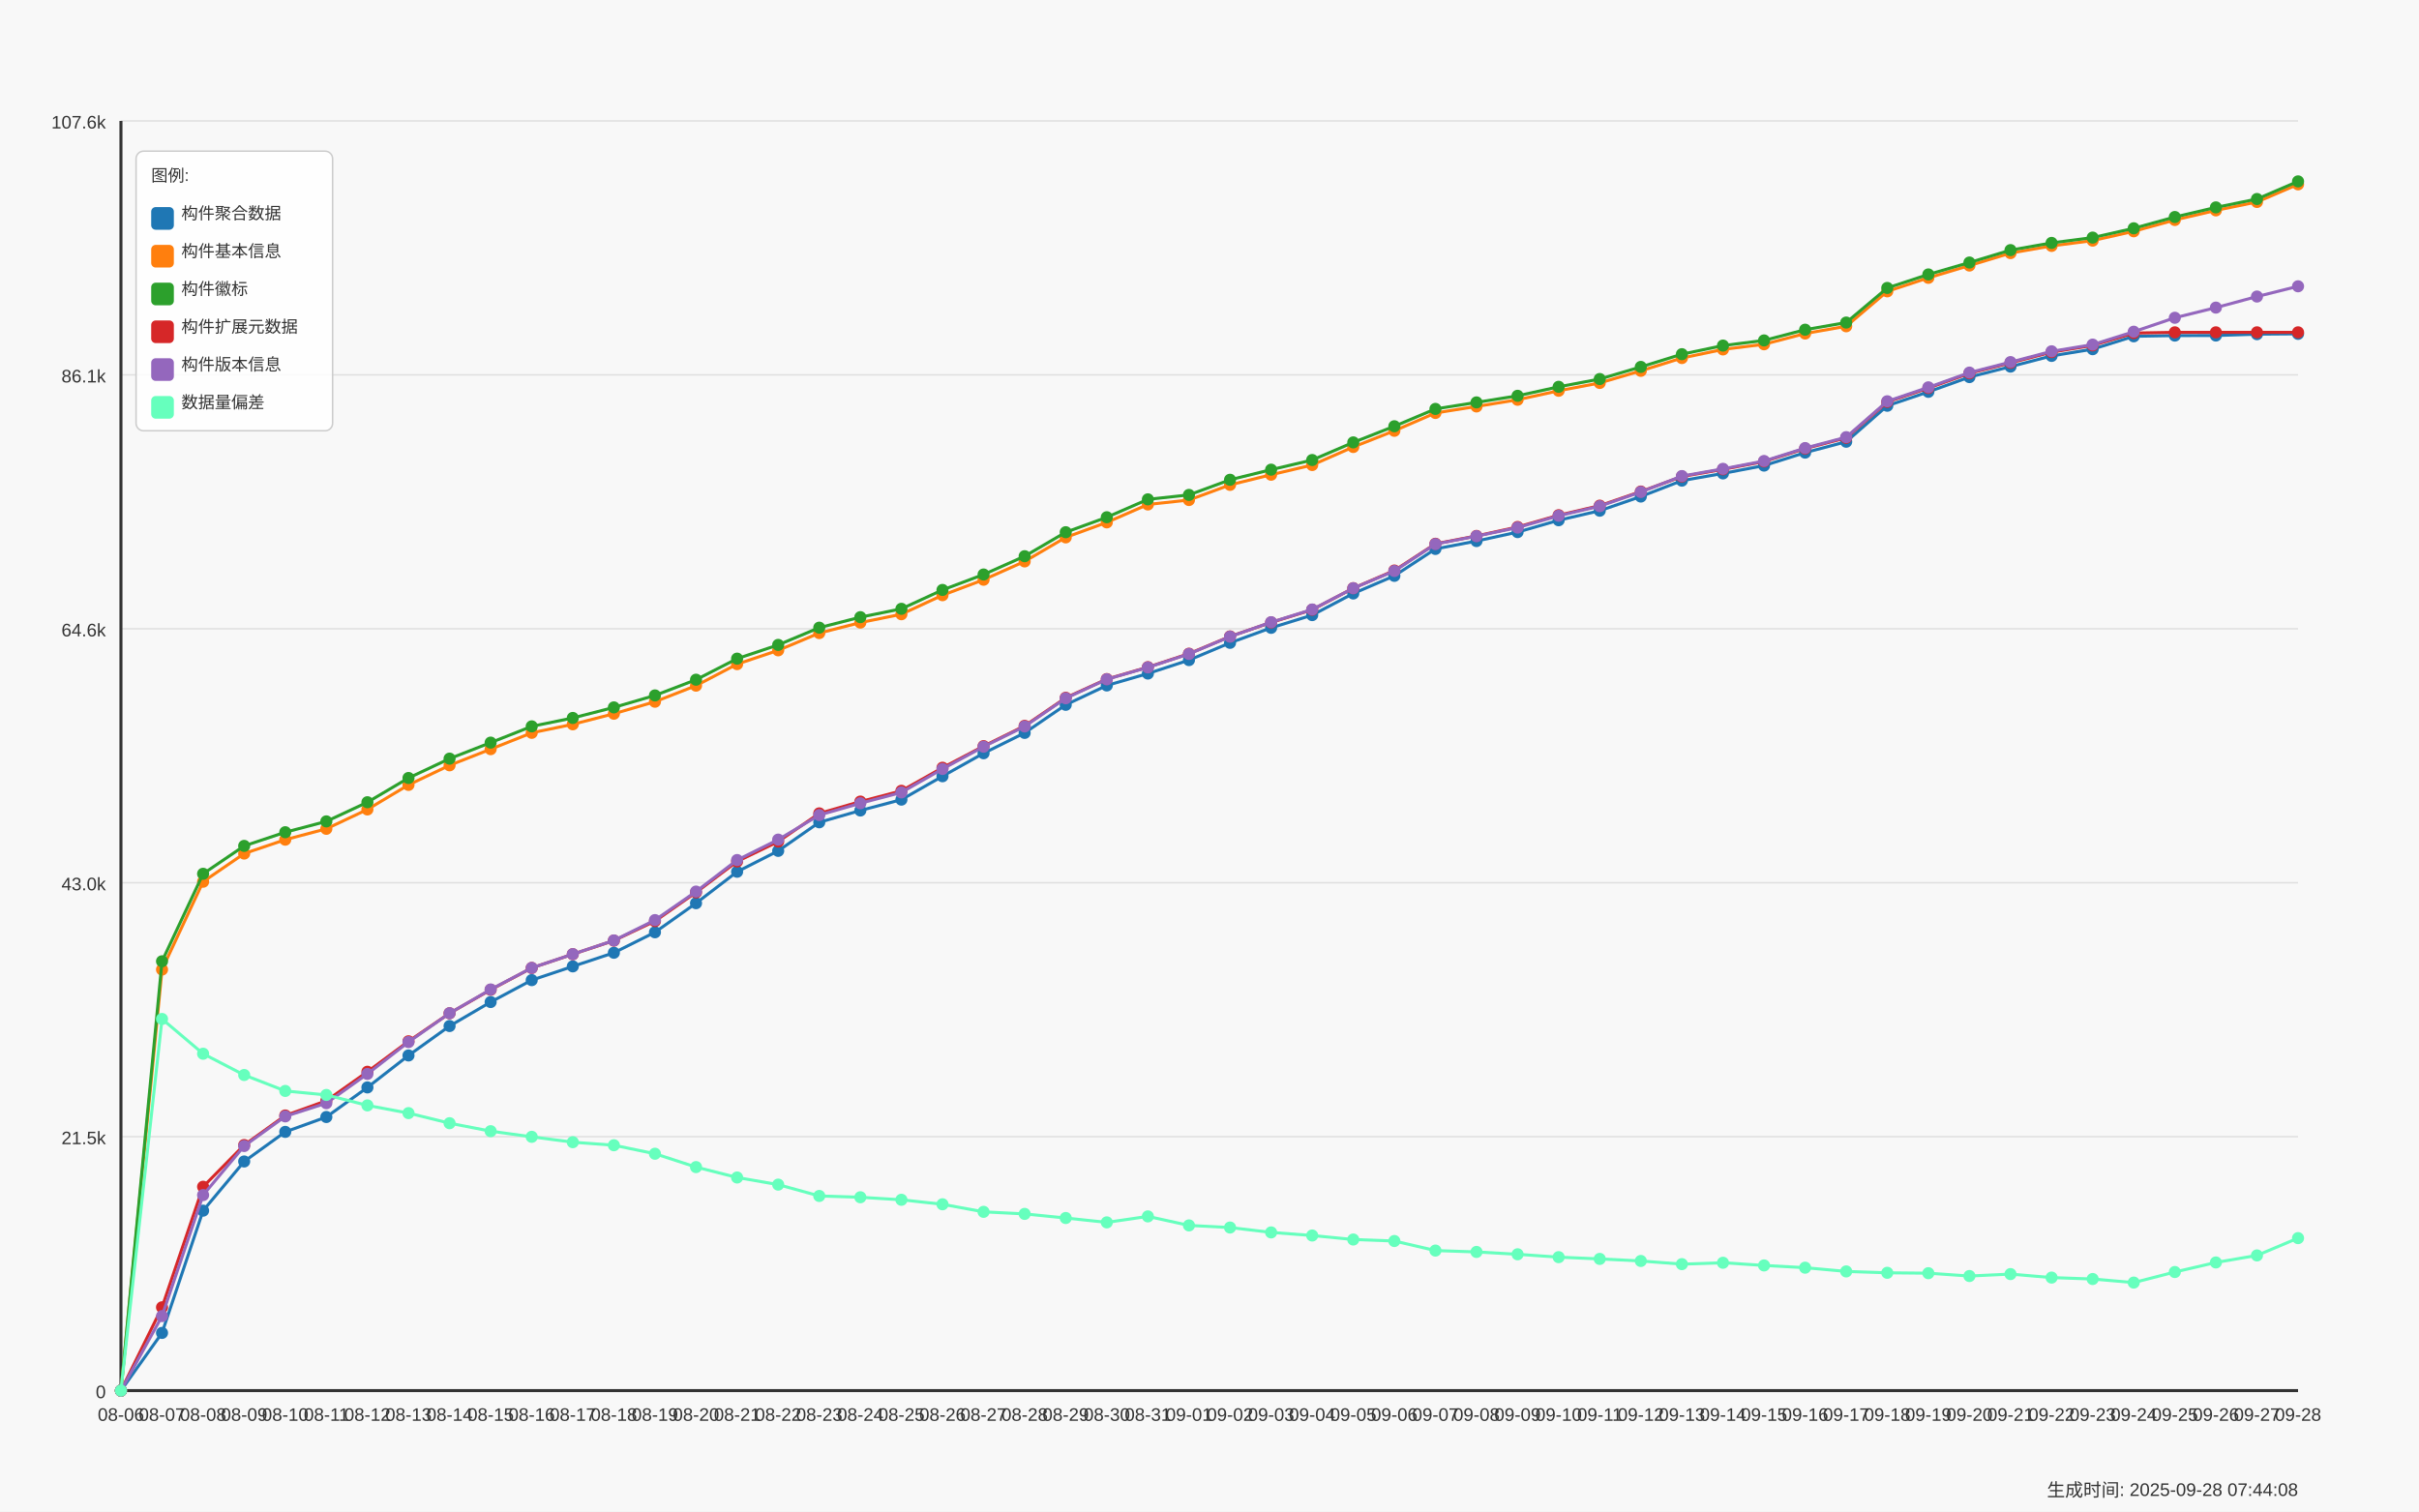
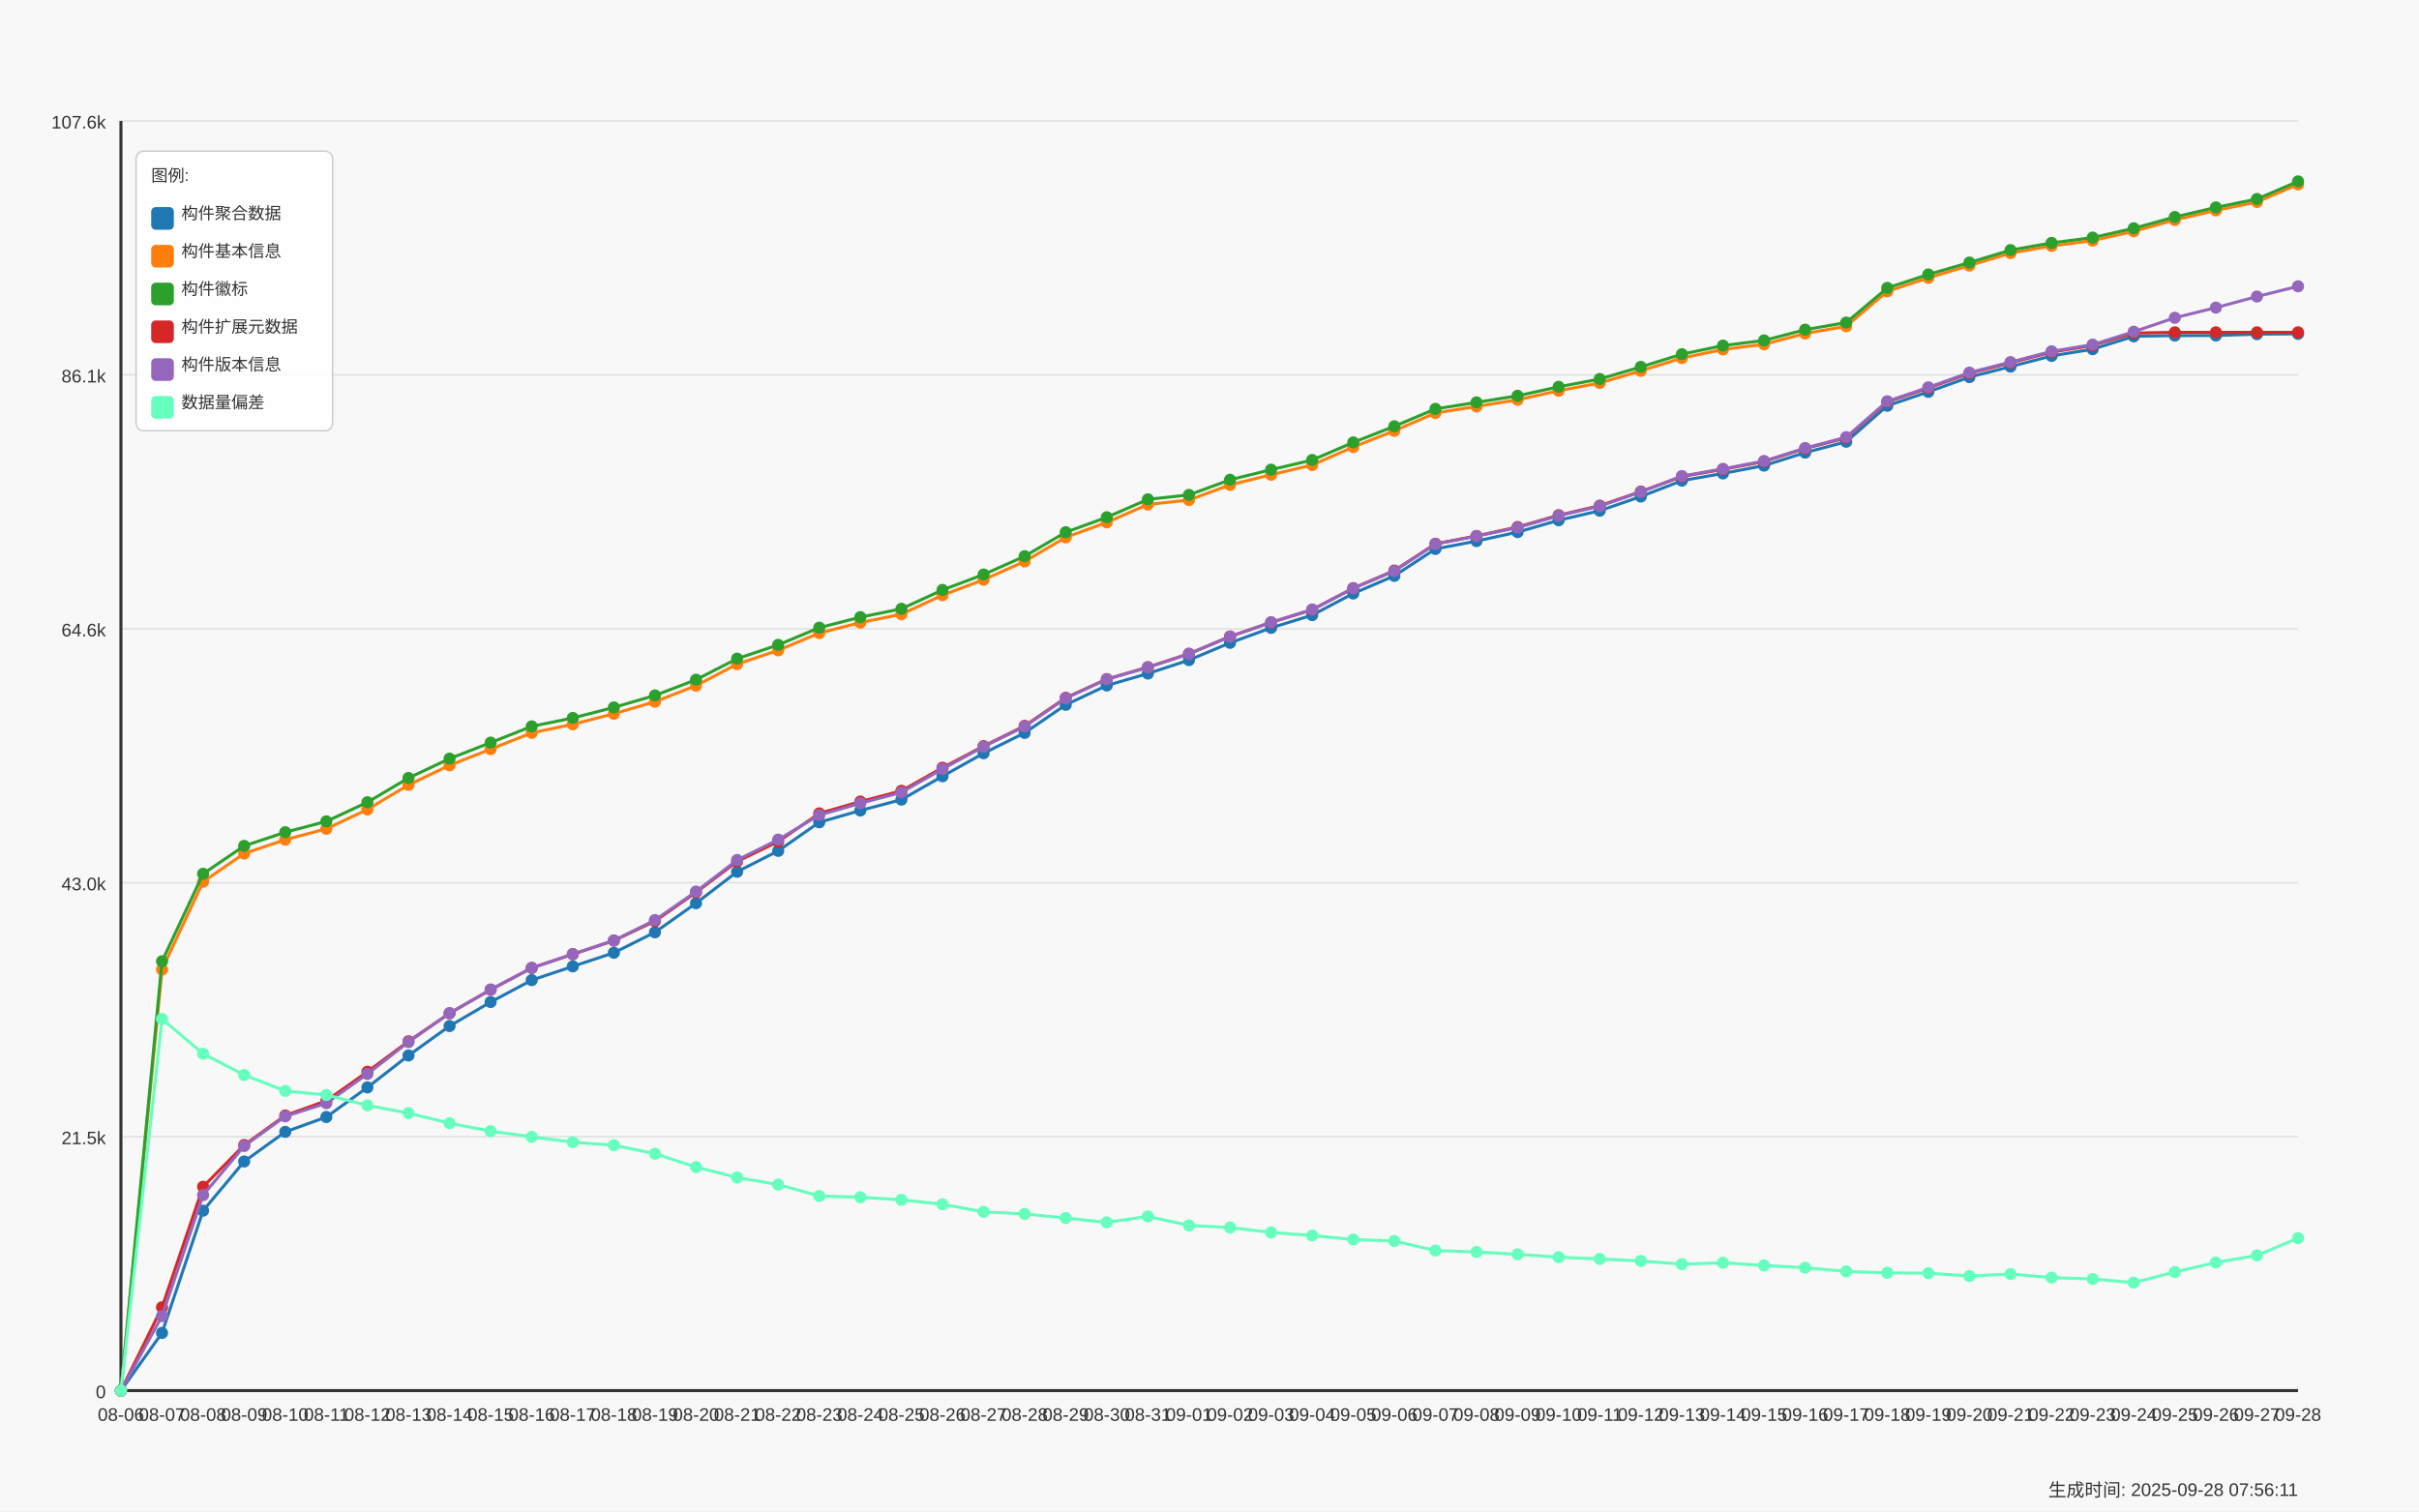
<svg xmlns="http://www.w3.org/2000/svg" width="1600" height="1000" viewBox="0 0 1600 1000">
  <style>
  text {
    font-family: Arial, sans-serif;
    font-size: 12px;
    fill: #333;
  }
  .axis-label { font-size: 14px; }
  .title { font-size: 18px; font-weight: bold; }
  .legend-item { font-size: 11px; }
  .legend-box { fill: white; fill-opacity: 0.85; stroke: #cccccc; stroke-width: 1; rx: 5; }
</style>
  <text x="800.0" y="30" text-anchor="middle" class="title">Daily Data Growth Trend</text>
  <text x="800.0" y="980" text-anchor="middle" class="axis-label">Date</text>
  <g transform="rotate(-90)">
    <text x="-500.0" y="20" text-anchor="middle" class="axis-label">Count</text>
  </g>
  <rect x="0" y="0" width="1600" height="1000" fill="#f8f8f8" />
  <line x1="80" y1="920.0" x2="1520" y2="920.0" stroke="#e0e0e0" stroke-width="1" />
  <text x="70" y="925.0" text-anchor="end">0</text>
  <line x1="80" y1="752.0" x2="1520" y2="752.0" stroke="#e0e0e0" stroke-width="1" />
  <text x="70" y="757.0" text-anchor="end">21.5k</text>
  <line x1="80" y1="584.0" x2="1520" y2="584.0" stroke="#e0e0e0" stroke-width="1" />
  <text x="70" y="589.0" text-anchor="end">43.0k</text>
  <line x1="80" y1="416.0" x2="1520" y2="416.0" stroke="#e0e0e0" stroke-width="1" />
  <text x="70" y="421.0" text-anchor="end">64.6k</text>
  <line x1="80" y1="248.0" x2="1520" y2="248.0" stroke="#e0e0e0" stroke-width="1" />
  <text x="70" y="253.0" text-anchor="end">86.1k</text>
  <line x1="80" y1="80.0" x2="1520" y2="80.0" stroke="#e0e0e0" stroke-width="1" />
  <text x="70" y="85.0" text-anchor="end">107.6k</text>
  <line x1="80" y1="80" x2="80" y2="920" stroke="#333333" stroke-width="2" />
  <line x1="80" y1="920" x2="1520" y2="920" stroke="#333333" stroke-width="2" />
  <circle cx="80.0" cy="920.0" r="4" fill="#1f77b4" />
  <circle cx="107.17" cy="881.835" r="4" fill="#1f77b4" />
  <circle cx="134.34" cy="800.954" r="4" fill="#1f77b4" />
  <circle cx="161.509" cy="768.418" r="4" fill="#1f77b4" />
  <circle cx="188.679" cy="748.836" r="4" fill="#1f77b4" />
  <circle cx="215.849" cy="739.006" r="4" fill="#1f77b4" />
  <circle cx="243.019" cy="719.424" r="4" fill="#1f77b4" />
  <circle cx="270.189" cy="698.288" r="4" fill="#1f77b4" />
  <circle cx="297.358" cy="678.808" r="4" fill="#1f77b4" />
  <circle cx="324.528" cy="662.927" r="4" fill="#1f77b4" />
  <circle cx="351.698" cy="648.443" r="4" fill="#1f77b4" />
  <circle cx="378.868" cy="639.339" r="4" fill="#1f77b4" />
  <circle cx="406.038" cy="630.329" r="4" fill="#1f77b4" />
  <circle cx="433.208" cy="616.782" r="4" fill="#1f77b4" />
  <circle cx="460.377" cy="597.544" r="4" fill="#1f77b4" />
  <circle cx="487.547" cy="576.736" r="4" fill="#1f77b4" />
  <circle cx="514.717" cy="562.924" r="4" fill="#1f77b4" />
  <circle cx="541.887" cy="544.021" r="4" fill="#1f77b4" />
  <circle cx="569.057" cy="536.213" r="4" fill="#1f77b4" />
  <circle cx="596.226" cy="529.022" r="4" fill="#1f77b4" />
  <circle cx="623.396" cy="513.555" r="4" fill="#1f77b4" />
  <circle cx="650.566" cy="498.345" r="4" fill="#1f77b4" />
  <circle cx="677.736" cy="484.876" r="4" fill="#1f77b4" />
  <circle cx="704.906" cy="466.286" r="4" fill="#1f77b4" />
  <circle cx="732.075" cy="453.489" r="4" fill="#1f77b4" />
  <circle cx="759.245" cy="445.603" r="4" fill="#1f77b4" />
  <circle cx="786.415" cy="436.71" r="4" fill="#1f77b4" />
  <circle cx="813.585" cy="425.287" r="4" fill="#1f77b4" />
  <circle cx="840.755" cy="415.371" r="4" fill="#1f77b4" />
  <circle cx="867.925" cy="406.946" r="4" fill="#1f77b4" />
  <circle cx="895.094" cy="392.642" r="4" fill="#1f77b4" />
  <circle cx="922.264" cy="380.97" r="4" fill="#1f77b4" />
  <circle cx="949.434" cy="363.168" r="4" fill="#1f77b4" />
  <circle cx="976.604" cy="357.952" r="4" fill="#1f77b4" />
  <circle cx="1003.774" cy="352.034" r="4" fill="#1f77b4" />
  <circle cx="1030.943" cy="344.187" r="4" fill="#1f77b4" />
  <circle cx="1058.113" cy="337.878" r="4" fill="#1f77b4" />
  <circle cx="1085.283" cy="328.501" r="4" fill="#1f77b4" />
  <circle cx="1112.453" cy="317.984" r="4" fill="#1f77b4" />
  <circle cx="1139.623" cy="313.205" r="4" fill="#1f77b4" />
  <circle cx="1166.792" cy="308.021" r="4" fill="#1f77b4" />
  <circle cx="1193.962" cy="299.44" r="4" fill="#1f77b4" />
  <circle cx="1221.132" cy="292.241" r="4" fill="#1f77b4" />
  <circle cx="1248.302" cy="268.435" r="4" fill="#1f77b4" />
  <circle cx="1275.472" cy="259.237" r="4" fill="#1f77b4" />
  <circle cx="1302.642" cy="249.478" r="4" fill="#1f77b4" />
  <circle cx="1329.811" cy="242.544" r="4" fill="#1f77b4" />
  <circle cx="1356.981" cy="235.47" r="4" fill="#1f77b4" />
  <circle cx="1384.151" cy="231.012" r="4" fill="#1f77b4" />
  <circle cx="1411.321" cy="222.494" r="4" fill="#1f77b4" />
  <circle cx="1438.491" cy="222.01" r="4" fill="#1f77b4" />
  <circle cx="1465.66" cy="221.978" r="4" fill="#1f77b4" />
  <circle cx="1492.83" cy="221.088" r="4" fill="#1f77b4" />
  <circle cx="1520.0" cy="220.877" r="4" fill="#1f77b4" />
  <path d="M 80.0 920.0 L 107.17 881.835 L 134.34 800.954 L 161.509 768.418 L 188.679 748.836 L 215.849 739.006 L 243.019 719.424 L 270.189 698.288 L 297.358 678.808 L 324.528 662.927 L 351.698 648.443 L 378.868 639.339 L 406.038 630.329 L 433.208 616.782 L 460.377 597.544 L 487.547 576.736 L 514.717 562.924 L 541.887 544.021 L 569.057 536.213 L 596.226 529.022 L 623.396 513.555 L 650.566 498.345 L 677.736 484.876 L 704.906 466.286 L 732.075 453.489 L 759.245 445.603 L 786.415 436.71 L 813.585 425.287 L 840.755 415.371 L 867.925 406.946 L 895.094 392.642 L 922.264 380.97 L 949.434 363.168 L 976.604 357.952 L 1003.774 352.034 L 1030.943 344.187 L 1058.113 337.878 L 1085.283 328.501 L 1112.453 317.984 L 1139.623 313.205 L 1166.792 308.021 L 1193.962 299.44 L 1221.132 292.241 L 1248.302 268.435 L 1275.472 259.237 L 1302.642 249.478 L 1329.811 242.544 L 1356.981 235.47 L 1384.151 231.012 L 1411.321 222.494 L 1438.491 222.01 L 1465.66 221.978 L 1492.83 221.088 L 1520.0 220.877" fill="none" stroke="#1f77b4" stroke-width="2" />
  <circle cx="80.0" cy="920.0" r="4" fill="#ff7f0e" />
  <circle cx="107.17" cy="641.447" r="4" fill="#ff7f0e" />
  <circle cx="134.34" cy="583.333" r="4" fill="#ff7f0e" />
  <circle cx="161.509" cy="564.696" r="4" fill="#ff7f0e" />
  <circle cx="188.679" cy="555.514" r="4" fill="#ff7f0e" />
  <circle cx="215.849" cy="548.331" r="4" fill="#ff7f0e" />
  <circle cx="243.019" cy="535.526" r="4" fill="#ff7f0e" />
  <circle cx="270.189" cy="519.278" r="4" fill="#ff7f0e" />
  <circle cx="297.358" cy="506.317" r="4" fill="#ff7f0e" />
  <circle cx="324.528" cy="495.636" r="4" fill="#ff7f0e" />
  <circle cx="351.698" cy="484.83" r="4" fill="#ff7f0e" />
  <circle cx="378.868" cy="479.184" r="4" fill="#ff7f0e" />
  <circle cx="406.038" cy="472.196" r="4" fill="#ff7f0e" />
  <circle cx="433.208" cy="464.248" r="4" fill="#ff7f0e" />
  <circle cx="460.377" cy="453.614" r="4" fill="#ff7f0e" />
  <circle cx="487.547" cy="439.38" r="4" fill="#ff7f0e" />
  <circle cx="514.717" cy="430.245" r="4" fill="#ff7f0e" />
  <circle cx="541.887" cy="418.838" r="4" fill="#ff7f0e" />
  <circle cx="569.057" cy="411.896" r="4" fill="#ff7f0e" />
  <circle cx="596.226" cy="406.361" r="4" fill="#ff7f0e" />
  <circle cx="623.396" cy="393.782" r="4" fill="#ff7f0e" />
  <circle cx="650.566" cy="383.546" r="4" fill="#ff7f0e" />
  <circle cx="677.736" cy="371.428" r="4" fill="#ff7f0e" />
  <circle cx="704.906" cy="355.532" r="4" fill="#ff7f0e" />
  <circle cx="732.075" cy="345.6" r="4" fill="#ff7f0e" />
  <circle cx="759.245" cy="333.748" r="4" fill="#ff7f0e" />
  <circle cx="786.415" cy="330.804" r="4" fill="#ff7f0e" />
  <circle cx="813.585" cy="320.779" r="4" fill="#ff7f0e" />
  <circle cx="840.755" cy="314.072" r="4" fill="#ff7f0e" />
  <circle cx="867.925" cy="307.654" r="4" fill="#ff7f0e" />
  <circle cx="895.094" cy="295.723" r="4" fill="#ff7f0e" />
  <circle cx="922.264" cy="285.011" r="4" fill="#ff7f0e" />
  <circle cx="949.434" cy="273.206" r="4" fill="#ff7f0e" />
  <circle cx="976.604" cy="268.896" r="4" fill="#ff7f0e" />
  <circle cx="1003.774" cy="264.476" r="4" fill="#ff7f0e" />
  <circle cx="1030.943" cy="258.519" r="4" fill="#ff7f0e" />
  <circle cx="1058.113" cy="253.35" r="4" fill="#ff7f0e" />
  <circle cx="1085.283" cy="245.332" r="4" fill="#ff7f0e" />
  <circle cx="1112.453" cy="236.876" r="4" fill="#ff7f0e" />
  <circle cx="1139.623" cy="231.176" r="4" fill="#ff7f0e" />
  <circle cx="1166.792" cy="227.764" r="4" fill="#ff7f0e" />
  <circle cx="1193.962" cy="220.659" r="4" fill="#ff7f0e" />
  <circle cx="1221.132" cy="215.857" r="4" fill="#ff7f0e" />
  <circle cx="1248.302" cy="192.754" r="4" fill="#ff7f0e" />
  <circle cx="1275.472" cy="183.806" r="4" fill="#ff7f0e" />
  <circle cx="1302.642" cy="175.678" r="4" fill="#ff7f0e" />
  <circle cx="1329.811" cy="167.456" r="4" fill="#ff7f0e" />
  <circle cx="1356.981" cy="162.693" r="4" fill="#ff7f0e" />
  <circle cx="1384.151" cy="159.18" r="4" fill="#ff7f0e" />
  <circle cx="1411.321" cy="153.012" r="4" fill="#ff7f0e" />
  <circle cx="1438.491" cy="145.539" r="4" fill="#ff7f0e" />
  <circle cx="1465.66" cy="139.184" r="4" fill="#ff7f0e" />
  <circle cx="1492.83" cy="133.617" r="4" fill="#ff7f0e" />
  <circle cx="1520.0" cy="121.96" r="4" fill="#ff7f0e" />
  <path d="M 80.0 920.0 L 107.17 641.447 L 134.34 583.333 L 161.509 564.696 L 188.679 555.514 L 215.849 548.331 L 243.019 535.526 L 270.189 519.278 L 297.358 506.317 L 324.528 495.636 L 351.698 484.83 L 378.868 479.184 L 406.038 472.196 L 433.208 464.248 L 460.377 453.614 L 487.547 439.38 L 514.717 430.245 L 541.887 418.838 L 569.057 411.896 L 596.226 406.361 L 623.396 393.782 L 650.566 383.546 L 677.736 371.428 L 704.906 355.532 L 732.075 345.6 L 759.245 333.748 L 786.415 330.804 L 813.585 320.779 L 840.755 314.072 L 867.925 307.654 L 895.094 295.723 L 922.264 285.011 L 949.434 273.206 L 976.604 268.896 L 1003.774 264.476 L 1030.943 258.519 L 1058.113 253.35 L 1085.283 245.332 L 1112.453 236.876 L 1139.623 231.176 L 1166.792 227.764 L 1193.962 220.659 L 1221.132 215.857 L 1248.302 192.754 L 1275.472 183.806 L 1302.642 175.678 L 1329.811 167.456 L 1356.981 162.693 L 1384.151 159.18 L 1411.321 153.012 L 1438.491 145.539 L 1465.66 139.184 L 1492.83 133.617 L 1520.0 121.96" fill="none" stroke="#ff7f0e" stroke-width="2" />
  <circle cx="80.0" cy="920.0" r="4" fill="#2ca02c" />
  <circle cx="107.17" cy="635.974" r="4" fill="#2ca02c" />
  <circle cx="134.34" cy="578.086" r="4" fill="#2ca02c" />
  <circle cx="161.509" cy="559.629" r="4" fill="#2ca02c" />
  <circle cx="188.679" cy="550.587" r="4" fill="#2ca02c" />
  <circle cx="215.849" cy="543.42" r="4" fill="#2ca02c" />
  <circle cx="243.019" cy="530.748" r="4" fill="#2ca02c" />
  <circle cx="270.189" cy="514.71" r="4" fill="#2ca02c" />
  <circle cx="297.358" cy="501.898" r="4" fill="#2ca02c" />
  <circle cx="324.528" cy="491.302" r="4" fill="#2ca02c" />
  <circle cx="351.698" cy="480.551" r="4" fill="#2ca02c" />
  <circle cx="378.868" cy="474.992" r="4" fill="#2ca02c" />
  <circle cx="406.038" cy="468.004" r="4" fill="#2ca02c" />
  <circle cx="433.208" cy="460.079" r="4" fill="#2ca02c" />
  <circle cx="460.377" cy="449.679" r="4" fill="#2ca02c" />
  <circle cx="487.547" cy="435.749" r="4" fill="#2ca02c" />
  <circle cx="514.717" cy="426.653" r="4" fill="#2ca02c" />
  <circle cx="541.887" cy="415.254" r="4" fill="#2ca02c" />
  <circle cx="569.057" cy="408.305" r="4" fill="#2ca02c" />
  <circle cx="596.226" cy="402.785" r="4" fill="#2ca02c" />
  <circle cx="623.396" cy="390.292" r="4" fill="#2ca02c" />
  <circle cx="650.566" cy="380.079" r="4" fill="#2ca02c" />
  <circle cx="677.736" cy="367.977" r="4" fill="#2ca02c" />
  <circle cx="704.906" cy="352.104" r="4" fill="#2ca02c" />
  <circle cx="732.075" cy="342.204" r="4" fill="#2ca02c" />
  <circle cx="759.245" cy="330.359" r="4" fill="#2ca02c" />
  <circle cx="786.415" cy="327.423" r="4" fill="#2ca02c" />
  <circle cx="813.585" cy="317.406" r="4" fill="#2ca02c" />
  <circle cx="840.755" cy="310.722" r="4" fill="#2ca02c" />
  <circle cx="867.925" cy="304.343" r="4" fill="#2ca02c" />
  <circle cx="895.094" cy="292.686" r="4" fill="#2ca02c" />
  <circle cx="922.264" cy="282.005" r="4" fill="#2ca02c" />
  <circle cx="949.434" cy="270.528" r="4" fill="#2ca02c" />
  <circle cx="976.604" cy="266.218" r="4" fill="#2ca02c" />
  <circle cx="1003.774" cy="261.853" r="4" fill="#2ca02c" />
  <circle cx="1030.943" cy="255.903" r="4" fill="#2ca02c" />
  <circle cx="1058.113" cy="250.758" r="4" fill="#2ca02c" />
  <circle cx="1085.283" cy="242.739" r="4" fill="#2ca02c" />
  <circle cx="1112.453" cy="234.323" r="4" fill="#2ca02c" />
  <circle cx="1139.623" cy="228.631" r="4" fill="#2ca02c" />
  <circle cx="1166.792" cy="225.219" r="4" fill="#2ca02c" />
  <circle cx="1193.962" cy="218.121" r="4" fill="#2ca02c" />
  <circle cx="1221.132" cy="213.397" r="4" fill="#2ca02c" />
  <circle cx="1248.302" cy="190.497" r="4" fill="#2ca02c" />
  <circle cx="1275.472" cy="181.565" r="4" fill="#2ca02c" />
  <circle cx="1302.642" cy="173.679" r="4" fill="#2ca02c" />
  <circle cx="1329.811" cy="165.465" r="4" fill="#2ca02c" />
  <circle cx="1356.981" cy="160.702" r="4" fill="#2ca02c" />
  <circle cx="1384.151" cy="157.189" r="4" fill="#2ca02c" />
  <circle cx="1411.321" cy="151.036" r="4" fill="#2ca02c" />
  <circle cx="1438.491" cy="143.564" r="4" fill="#2ca02c" />
  <circle cx="1465.66" cy="137.208" r="4" fill="#2ca02c" />
  <circle cx="1492.83" cy="131.657" r="4" fill="#2ca02c" />
  <circle cx="1520.0" cy="120.0" r="4" fill="#2ca02c" />
  <path d="M 80.0 920.0 L 107.17 635.974 L 134.34 578.086 L 161.509 559.629 L 188.679 550.587 L 215.849 543.42 L 243.019 530.748 L 270.189 514.71 L 297.358 501.898 L 324.528 491.302 L 351.698 480.551 L 378.868 474.992 L 406.038 468.004 L 433.208 460.079 L 460.377 449.679 L 487.547 435.749 L 514.717 426.653 L 541.887 415.254 L 569.057 408.305 L 596.226 402.785 L 623.396 390.292 L 650.566 380.079 L 677.736 367.977 L 704.906 352.104 L 732.075 342.204 L 759.245 330.359 L 786.415 327.423 L 813.585 317.406 L 840.755 310.722 L 867.925 304.343 L 895.094 292.686 L 922.264 282.005 L 949.434 270.528 L 976.604 266.218 L 1003.774 261.853 L 1030.943 255.903 L 1058.113 250.758 L 1085.283 242.739 L 1112.453 234.323 L 1139.623 228.631 L 1166.792 225.219 L 1193.962 218.121 L 1221.132 213.397 L 1248.302 190.497 L 1275.472 181.565 L 1302.642 173.679 L 1329.811 165.465 L 1356.981 160.702 L 1384.151 157.189 L 1411.321 151.036 L 1438.491 143.564 L 1465.66 137.208 L 1492.83 131.657 L 1520.0 120.0" fill="none" stroke="#2ca02c" stroke-width="2" />
  <circle cx="80.0" cy="920.0" r="4" fill="#d62728" />
  <circle cx="107.17" cy="864.892" r="4" fill="#d62728" />
  <circle cx="134.34" cy="785.135" r="4" fill="#d62728" />
  <circle cx="161.509" cy="757.534" r="4" fill="#d62728" />
  <circle cx="188.679" cy="737.991" r="4" fill="#d62728" />
  <circle cx="215.849" cy="728.247" r="4" fill="#d62728" />
  <circle cx="243.019" cy="709.063" r="4" fill="#d62728" />
  <circle cx="270.189" cy="688.911" r="4" fill="#d62728" />
  <circle cx="297.358" cy="670.36" r="4" fill="#d62728" />
  <circle cx="324.528" cy="654.814" r="4" fill="#d62728" />
  <circle cx="351.698" cy="640.378" r="4" fill="#d62728" />
  <circle cx="378.868" cy="631.289" r="4" fill="#d62728" />
  <circle cx="406.038" cy="622.287" r="4" fill="#d62728" />
  <circle cx="433.208" cy="609.412" r="4" fill="#d62728" />
  <circle cx="460.377" cy="590.399" r="4" fill="#d62728" />
  <circle cx="487.547" cy="569.943" r="4" fill="#d62728" />
  <circle cx="514.717" cy="556.787" r="4" fill="#d62728" />
  <circle cx="541.887" cy="538.118" r="4" fill="#d62728" />
  <circle cx="569.057" cy="530.31" r="4" fill="#d62728" />
  <circle cx="596.226" cy="523.197" r="4" fill="#d62728" />
  <circle cx="623.396" cy="507.917" r="4" fill="#d62728" />
  <circle cx="650.566" cy="493.629" r="4" fill="#d62728" />
  <circle cx="677.736" cy="480.215" r="4" fill="#d62728" />
  <circle cx="704.906" cy="461.64" r="4" fill="#d62728" />
  <circle cx="732.075" cy="449.265" r="4" fill="#d62728" />
  <circle cx="759.245" cy="441.379" r="4" fill="#d62728" />
  <circle cx="786.415" cy="432.478" r="4" fill="#d62728" />
  <circle cx="813.585" cy="421.055" r="4" fill="#d62728" />
  <circle cx="840.755" cy="411.803" r="4" fill="#d62728" />
  <circle cx="867.925" cy="403.394" r="4" fill="#d62728" />
  <circle cx="895.094" cy="389.121" r="4" fill="#d62728" />
  <circle cx="922.264" cy="377.456" r="4" fill="#d62728" />
  <circle cx="949.434" cy="359.748" r="4" fill="#d62728" />
  <circle cx="976.604" cy="354.556" r="4" fill="#d62728" />
  <circle cx="1003.774" cy="348.637" r="4" fill="#d62728" />
  <circle cx="1030.943" cy="340.845" r="4" fill="#d62728" />
  <circle cx="1058.113" cy="334.528" r="4" fill="#d62728" />
  <circle cx="1085.283" cy="325.198" r="4" fill="#d62728" />
  <circle cx="1112.453" cy="315.266" r="4" fill="#d62728" />
  <circle cx="1139.623" cy="310.512" r="4" fill="#d62728" />
  <circle cx="1166.792" cy="305.327" r="4" fill="#d62728" />
  <circle cx="1193.962" cy="296.77" r="4" fill="#d62728" />
  <circle cx="1221.132" cy="289.641" r="4" fill="#d62728" />
  <circle cx="1248.302" cy="265.905" r="4" fill="#d62728" />
  <circle cx="1275.472" cy="256.731" r="4" fill="#d62728" />
  <circle cx="1302.642" cy="246.971" r="4" fill="#d62728" />
  <circle cx="1329.811" cy="240.03" r="4" fill="#d62728" />
  <circle cx="1356.981" cy="232.956" r="4" fill="#d62728" />
  <circle cx="1384.151" cy="228.506" r="4" fill="#d62728" />
  <circle cx="1411.321" cy="220.346" r="4" fill="#d62728" />
  <circle cx="1438.491" cy="219.87" r="4" fill="#d62728" />
  <circle cx="1465.66" cy="219.87" r="4" fill="#d62728" />
  <circle cx="1492.83" cy="219.87" r="4" fill="#d62728" />
  <circle cx="1520.0" cy="219.87" r="4" fill="#d62728" />
  <path d="M 80.0 920.0 L 107.17 864.892 L 134.34 785.135 L 161.509 757.534 L 188.679 737.991 L 215.849 728.247 L 243.019 709.063 L 270.189 688.911 L 297.358 670.36 L 324.528 654.814 L 351.698 640.378 L 378.868 631.289 L 406.038 622.287 L 433.208 609.412 L 460.377 590.399 L 487.547 569.943 L 514.717 556.787 L 541.887 538.118 L 569.057 530.31 L 596.226 523.197 L 623.396 507.917 L 650.566 493.629 L 677.736 480.215 L 704.906 461.64 L 732.075 449.265 L 759.245 441.379 L 786.415 432.478 L 813.585 421.055 L 840.755 411.803 L 867.925 403.394 L 895.094 389.121 L 922.264 377.456 L 949.434 359.748 L 976.604 354.556 L 1003.774 348.637 L 1030.943 340.845 L 1058.113 334.528 L 1085.283 325.198 L 1112.453 315.266 L 1139.623 310.512 L 1166.792 305.327 L 1193.962 296.77 L 1221.132 289.641 L 1248.302 265.905 L 1275.472 256.731 L 1302.642 246.971 L 1329.811 240.03 L 1356.981 232.956 L 1384.151 228.506 L 1411.321 220.346 L 1438.491 219.87 L 1465.66 219.87 L 1492.83 219.87 L 1520.0 219.87" fill="none" stroke="#d62728" stroke-width="2" />
  <circle cx="80.0" cy="920.0" r="4" fill="#9467bd" />
  <circle cx="107.17" cy="870.709" r="4" fill="#9467bd" />
  <circle cx="134.34" cy="790.647" r="4" fill="#9467bd" />
  <circle cx="161.509" cy="758.19" r="4" fill="#9467bd" />
  <circle cx="188.679" cy="738.585" r="4" fill="#9467bd" />
  <circle cx="215.849" cy="729.84" r="4" fill="#9467bd" />
  <circle cx="243.019" cy="710.492" r="4" fill="#9467bd" />
  <circle cx="270.189" cy="689.411" r="4" fill="#9467bd" />
  <circle cx="297.358" cy="670.336" r="4" fill="#9467bd" />
  <circle cx="324.528" cy="654.619" r="4" fill="#9467bd" />
  <circle cx="351.698" cy="640.346" r="4" fill="#9467bd" />
  <circle cx="378.868" cy="631.25" r="4" fill="#9467bd" />
  <circle cx="406.038" cy="622.185" r="4" fill="#9467bd" />
  <circle cx="433.208" cy="608.717" r="4" fill="#9467bd" />
  <circle cx="460.377" cy="589.845" r="4" fill="#9467bd" />
  <circle cx="487.547" cy="568.99" r="4" fill="#9467bd" />
  <circle cx="514.717" cy="555.475" r="4" fill="#9467bd" />
  <circle cx="541.887" cy="539.25" r="4" fill="#9467bd" />
  <circle cx="569.057" cy="531.435" r="4" fill="#9467bd" />
  <circle cx="596.226" cy="524.244" r="4" fill="#9467bd" />
  <circle cx="623.396" cy="508.737" r="4" fill="#9467bd" />
  <circle cx="650.566" cy="494.004" r="4" fill="#9467bd" />
  <circle cx="677.736" cy="480.605" r="4" fill="#9467bd" />
  <circle cx="704.906" cy="461.96" r="4" fill="#9467bd" />
  <circle cx="732.075" cy="449.405" r="4" fill="#9467bd" />
  <circle cx="759.245" cy="441.543" r="4" fill="#9467bd" />
  <circle cx="786.415" cy="432.642" r="4" fill="#9467bd" />
  <circle cx="813.585" cy="421.203" r="4" fill="#9467bd" />
  <circle cx="840.755" cy="411.647" r="4" fill="#9467bd" />
  <circle cx="867.925" cy="403.238" r="4" fill="#9467bd" />
  <circle cx="895.094" cy="389.16" r="4" fill="#9467bd" />
  <circle cx="922.264" cy="377.761" r="4" fill="#9467bd" />
  <circle cx="949.434" cy="359.951" r="4" fill="#9467bd" />
  <circle cx="976.604" cy="354.712" r="4" fill="#9467bd" />
  <circle cx="1003.774" cy="349.035" r="4" fill="#9467bd" />
  <circle cx="1030.943" cy="341.22" r="4" fill="#9467bd" />
  <circle cx="1058.113" cy="334.88" r="4" fill="#9467bd" />
  <circle cx="1085.283" cy="325.479" r="4" fill="#9467bd" />
  <circle cx="1112.453" cy="314.962" r="4" fill="#9467bd" />
  <circle cx="1139.623" cy="310.184" r="4" fill="#9467bd" />
  <circle cx="1166.792" cy="304.999" r="4" fill="#9467bd" />
  <circle cx="1193.962" cy="296.434" r="4" fill="#9467bd" />
  <circle cx="1221.132" cy="289.22" r="4" fill="#9467bd" />
  <circle cx="1248.302" cy="265.476" r="4" fill="#9467bd" />
  <circle cx="1275.472" cy="256.255" r="4" fill="#9467bd" />
  <circle cx="1302.642" cy="246.503" r="4" fill="#9467bd" />
  <circle cx="1329.811" cy="239.562" r="4" fill="#9467bd" />
  <circle cx="1356.981" cy="232.425" r="4" fill="#9467bd" />
  <circle cx="1384.151" cy="227.99" r="4" fill="#9467bd" />
  <circle cx="1411.321" cy="219.449" r="4" fill="#9467bd" />
  <circle cx="1438.491" cy="210.228" r="4" fill="#9467bd" />
  <circle cx="1465.66" cy="203.505" r="4" fill="#9467bd" />
  <circle cx="1492.83" cy="196.181" r="4" fill="#9467bd" />
  <circle cx="1520.0" cy="189.404" r="4" fill="#9467bd" />
  <path d="M 80.0 920.0 L 107.17 870.709 L 134.34 790.647 L 161.509 758.19 L 188.679 738.585 L 215.849 729.84 L 243.019 710.492 L 270.189 689.411 L 297.358 670.336 L 324.528 654.619 L 351.698 640.346 L 378.868 631.25 L 406.038 622.185 L 433.208 608.717 L 460.377 589.845 L 487.547 568.99 L 514.717 555.475 L 541.887 539.25 L 569.057 531.435 L 596.226 524.244 L 623.396 508.737 L 650.566 494.004 L 677.736 480.605 L 704.906 461.96 L 732.075 449.405 L 759.245 441.543 L 786.415 432.642 L 813.585 421.203 L 840.755 411.647 L 867.925 403.238 L 895.094 389.16 L 922.264 377.761 L 949.434 359.951 L 976.604 354.712 L 1003.774 349.035 L 1030.943 341.22 L 1058.113 334.88 L 1085.283 325.479 L 1112.453 314.962 L 1139.623 310.184 L 1166.792 304.999 L 1193.962 296.434 L 1221.132 289.22 L 1248.302 265.476 L 1275.472 256.255 L 1302.642 246.503 L 1329.811 239.562 L 1356.981 232.425 L 1384.151 227.99 L 1411.321 219.449 L 1438.491 210.228 L 1465.66 203.505 L 1492.83 196.181 L 1520.0 189.404" fill="none" stroke="#9467bd" stroke-width="2" />
  <circle cx="80.0" cy="920.0" r="4" fill="#66ffbd" />
  <circle cx="107.17" cy="674.139" r="4" fill="#66ffbd" />
  <circle cx="134.34" cy="697.133" r="4" fill="#66ffbd" />
  <circle cx="161.509" cy="711.21" r="4" fill="#66ffbd" />
  <circle cx="188.679" cy="721.751" r="4" fill="#66ffbd" />
  <circle cx="215.849" cy="724.413" r="4" fill="#66ffbd" />
  <circle cx="243.019" cy="731.323" r="4" fill="#66ffbd" />
  <circle cx="270.189" cy="736.422" r="4" fill="#66ffbd" />
  <circle cx="297.358" cy="743.09" r="4" fill="#66ffbd" />
  <circle cx="324.528" cy="748.376" r="4" fill="#66ffbd" />
  <circle cx="351.698" cy="752.108" r="4" fill="#66ffbd" />
  <circle cx="378.868" cy="755.653" r="4" fill="#66ffbd" />
  <circle cx="406.038" cy="757.675" r="4" fill="#66ffbd" />
  <circle cx="433.208" cy="763.296" r="4" fill="#66ffbd" />
  <circle cx="460.377" cy="772.135" r="4" fill="#66ffbd" />
  <circle cx="487.547" cy="779.014" r="4" fill="#66ffbd" />
  <circle cx="514.717" cy="783.73" r="4" fill="#66ffbd" />
  <circle cx="541.887" cy="791.233" r="4" fill="#66ffbd" />
  <circle cx="569.057" cy="792.092" r="4" fill="#66ffbd" />
  <circle cx="596.226" cy="793.763" r="4" fill="#66ffbd" />
  <circle cx="623.396" cy="796.737" r="4" fill="#66ffbd" />
  <circle cx="650.566" cy="801.735" r="4" fill="#66ffbd" />
  <circle cx="677.736" cy="803.101" r="4" fill="#66ffbd" />
  <circle cx="704.906" cy="805.818" r="4" fill="#66ffbd" />
  <circle cx="732.075" cy="808.715" r="4" fill="#66ffbd" />
  <circle cx="759.245" cy="804.756" r="4" fill="#66ffbd" />
  <circle cx="786.415" cy="810.714" r="4" fill="#66ffbd" />
  <circle cx="813.585" cy="812.119" r="4" fill="#66ffbd" />
  <circle cx="840.755" cy="815.351" r="4" fill="#66ffbd" />
  <circle cx="867.925" cy="817.397" r="4" fill="#66ffbd" />
  <circle cx="895.094" cy="820.044" r="4" fill="#66ffbd" />
  <circle cx="922.264" cy="821.036" r="4" fill="#66ffbd" />
  <circle cx="949.434" cy="827.36" r="4" fill="#66ffbd" />
  <circle cx="976.604" cy="828.266" r="4" fill="#66ffbd" />
  <circle cx="1003.774" cy="829.819" r="4" fill="#66ffbd" />
  <circle cx="1030.943" cy="831.717" r="4" fill="#66ffbd" />
  <circle cx="1058.113" cy="832.88" r="4" fill="#66ffbd" />
  <circle cx="1085.283" cy="834.239" r="4" fill="#66ffbd" />
  <circle cx="1112.453" cy="836.339" r="4" fill="#66ffbd" />
  <circle cx="1139.623" cy="835.425" r="4" fill="#66ffbd" />
  <circle cx="1166.792" cy="837.198" r="4" fill="#66ffbd" />
  <circle cx="1193.962" cy="838.681" r="4" fill="#66ffbd" />
  <circle cx="1221.132" cy="841.156" r="4" fill="#66ffbd" />
  <circle cx="1248.302" cy="842.062" r="4" fill="#66ffbd" />
  <circle cx="1275.472" cy="842.328" r="4" fill="#66ffbd" />
  <circle cx="1302.642" cy="844.201" r="4" fill="#66ffbd" />
  <circle cx="1329.811" cy="842.921" r="4" fill="#66ffbd" />
  <circle cx="1356.981" cy="845.232" r="4" fill="#66ffbd" />
  <circle cx="1384.151" cy="846.177" r="4" fill="#66ffbd" />
  <circle cx="1411.321" cy="848.543" r="4" fill="#66ffbd" />
  <circle cx="1438.491" cy="841.555" r="4" fill="#66ffbd" />
  <circle cx="1465.66" cy="835.23" r="4" fill="#66ffbd" />
  <circle cx="1492.83" cy="830.569" r="4" fill="#66ffbd" />
  <circle cx="1520.0" cy="819.123" r="4" fill="#66ffbd" />
  <path d="M 80.0 920.0 L 107.17 674.139 L 134.34 697.133 L 161.509 711.21 L 188.679 721.751 L 215.849 724.413 L 243.019 731.323 L 270.189 736.422 L 297.358 743.09 L 324.528 748.376 L 351.698 752.108 L 378.868 755.653 L 406.038 757.675 L 433.208 763.296 L 460.377 772.135 L 487.547 779.014 L 514.717 783.73 L 541.887 791.233 L 569.057 792.092 L 596.226 793.763 L 623.396 796.737 L 650.566 801.735 L 677.736 803.101 L 704.906 805.818 L 732.075 808.715 L 759.245 804.756 L 786.415 810.714 L 813.585 812.119 L 840.755 815.351 L 867.925 817.397 L 895.094 820.044 L 922.264 821.036 L 949.434 827.36 L 976.604 828.266 L 1003.774 829.819 L 1030.943 831.717 L 1058.113 832.88 L 1085.283 834.239 L 1112.453 836.339 L 1139.623 835.425 L 1166.792 837.198 L 1193.962 838.681 L 1221.132 841.156 L 1248.302 842.062 L 1275.472 842.328 L 1302.642 844.201 L 1329.811 842.921 L 1356.981 845.232 L 1384.151 846.177 L 1411.321 848.543 L 1438.491 841.555 L 1465.66 835.23 L 1492.83 830.569 L 1520.0 819.123" fill="none" stroke="#66ffbd" stroke-width="2" />
  <text x="80.0" y="940" text-anchor="middle">08-06</text>
  <text x="107.17" y="940" text-anchor="middle">08-07</text>
  <text x="134.34" y="940" text-anchor="middle">08-08</text>
  <text x="161.509" y="940" text-anchor="middle">08-09</text>
  <text x="188.679" y="940" text-anchor="middle">08-10</text>
  <text x="215.849" y="940" text-anchor="middle">08-11</text>
  <text x="243.019" y="940" text-anchor="middle">08-12</text>
  <text x="270.189" y="940" text-anchor="middle">08-13</text>
  <text x="297.358" y="940" text-anchor="middle">08-14</text>
  <text x="324.528" y="940" text-anchor="middle">08-15</text>
  <text x="351.698" y="940" text-anchor="middle">08-16</text>
  <text x="378.868" y="940" text-anchor="middle">08-17</text>
  <text x="406.038" y="940" text-anchor="middle">08-18</text>
  <text x="433.208" y="940" text-anchor="middle">08-19</text>
  <text x="460.377" y="940" text-anchor="middle">08-20</text>
  <text x="487.547" y="940" text-anchor="middle">08-21</text>
  <text x="514.717" y="940" text-anchor="middle">08-22</text>
  <text x="541.887" y="940" text-anchor="middle">08-23</text>
  <text x="569.057" y="940" text-anchor="middle">08-24</text>
  <text x="596.226" y="940" text-anchor="middle">08-25</text>
  <text x="623.396" y="940" text-anchor="middle">08-26</text>
  <text x="650.566" y="940" text-anchor="middle">08-27</text>
  <text x="677.736" y="940" text-anchor="middle">08-28</text>
  <text x="704.906" y="940" text-anchor="middle">08-29</text>
  <text x="732.075" y="940" text-anchor="middle">08-30</text>
  <text x="759.245" y="940" text-anchor="middle">08-31</text>
  <text x="786.415" y="940" text-anchor="middle">09-01</text>
  <text x="813.585" y="940" text-anchor="middle">09-02</text>
  <text x="840.755" y="940" text-anchor="middle">09-03</text>
  <text x="867.925" y="940" text-anchor="middle">09-04</text>
  <text x="895.094" y="940" text-anchor="middle">09-05</text>
  <text x="922.264" y="940" text-anchor="middle">09-06</text>
  <text x="949.434" y="940" text-anchor="middle">09-07</text>
  <text x="976.604" y="940" text-anchor="middle">09-08</text>
  <text x="1003.774" y="940" text-anchor="middle">09-09</text>
  <text x="1030.943" y="940" text-anchor="middle">09-10</text>
  <text x="1058.113" y="940" text-anchor="middle">09-11</text>
  <text x="1085.283" y="940" text-anchor="middle">09-12</text>
  <text x="1112.453" y="940" text-anchor="middle">09-13</text>
  <text x="1139.623" y="940" text-anchor="middle">09-14</text>
  <text x="1166.792" y="940" text-anchor="middle">09-15</text>
  <text x="1193.962" y="940" text-anchor="middle">09-16</text>
  <text x="1221.132" y="940" text-anchor="middle">09-17</text>
  <text x="1248.302" y="940" text-anchor="middle">09-18</text>
  <text x="1275.472" y="940" text-anchor="middle">09-19</text>
  <text x="1302.642" y="940" text-anchor="middle">09-20</text>
  <text x="1329.811" y="940" text-anchor="middle">09-21</text>
  <text x="1356.981" y="940" text-anchor="middle">09-22</text>
  <text x="1384.151" y="940" text-anchor="middle">09-23</text>
  <text x="1411.321" y="940" text-anchor="middle">09-24</text>
  <text x="1438.491" y="940" text-anchor="middle">09-25</text>
  <text x="1465.66" y="940" text-anchor="middle">09-26</text>
  <text x="1492.83" y="940" text-anchor="middle">09-27</text>
  <text x="1520.0" y="940" text-anchor="middle">09-28</text>
  <rect x="90" y="100" width="130" height="185" class="legend-box" />
  <text x="100" y="120" class="legend-item">图例:</text>
  <rect x="100" y="137" width="15" height="15" fill="#1f77b4" rx="3" />
  <text x="120" y="145" class="legend-item">构件聚合数据</text>
  <rect x="100" y="162" width="15" height="15" fill="#ff7f0e" rx="3" />
  <text x="120" y="170" class="legend-item">构件基本信息</text>
  <rect x="100" y="187" width="15" height="15" fill="#2ca02c" rx="3" />
  <text x="120" y="195" class="legend-item">构件徽标</text>
  <rect x="100" y="212" width="15" height="15" fill="#d62728" rx="3" />
  <text x="120" y="220" class="legend-item">构件扩展元数据</text>
  <rect x="100" y="237" width="15" height="15" fill="#9467bd" rx="3" />
  <text x="120" y="245" class="legend-item">构件版本信息</text>
  <rect x="100" y="262" width="15" height="15" fill="#66ffbd" rx="3" />
  <text x="120" y="270" class="legend-item">数据量偏差</text>
-   <text x="1520" y="990" text-anchor="end" font-size="10" fill="#666">生成时间: 2025-09-28 07:44:08</text>
+   <text x="1520" y="990" text-anchor="end" font-size="10" fill="#666">生成时间: 2025-09-28 07:56:11</text>
</svg>
